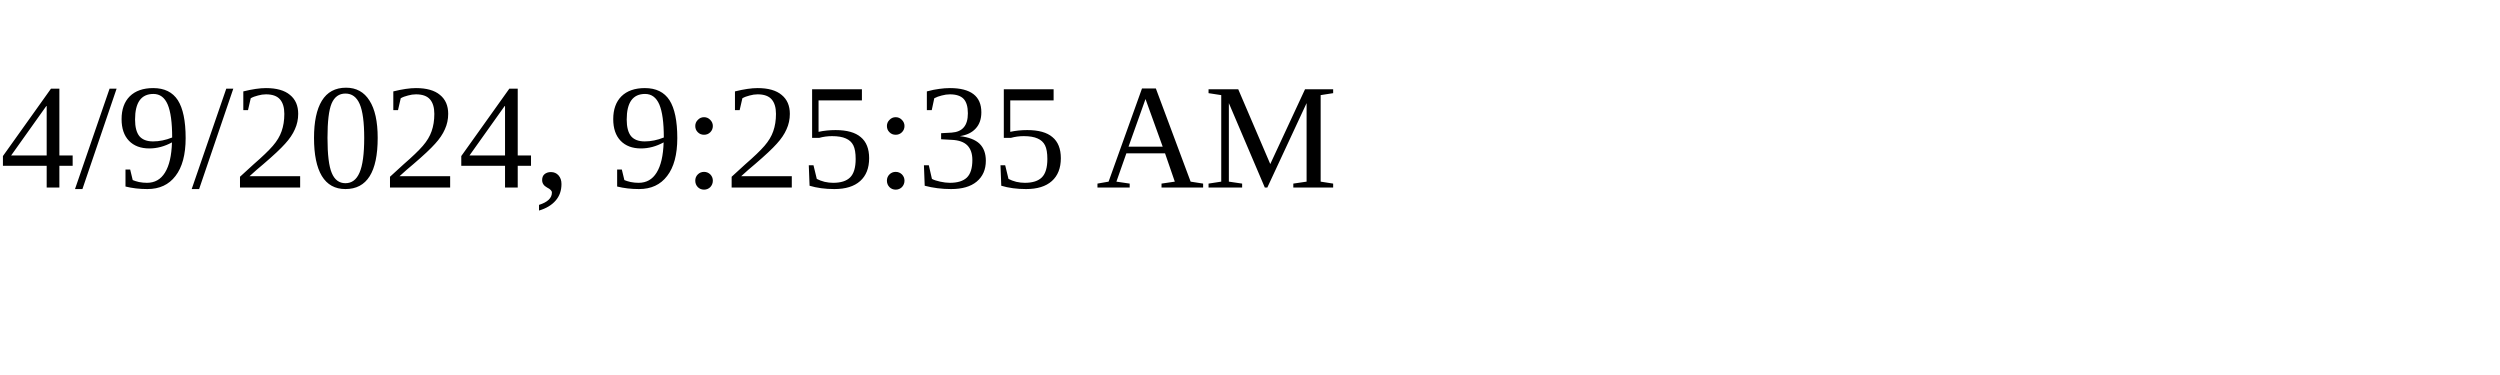
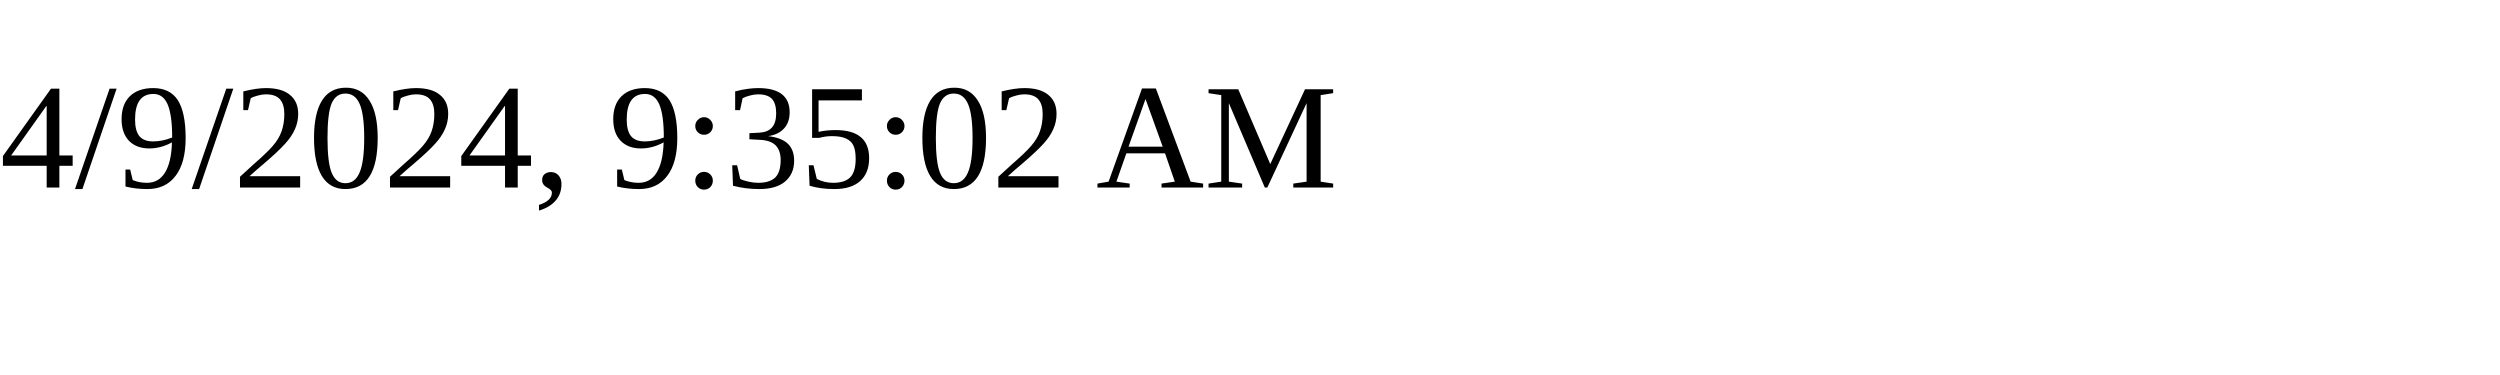
<svg xmlns="http://www.w3.org/2000/svg" height="30" width="200">
-   <text x="0" y="15">4/9/2024, 9:25:35 AM</text>
+   <text x="0" y="15">4/9/2024, 9:35:02 AM</text>
</svg>
